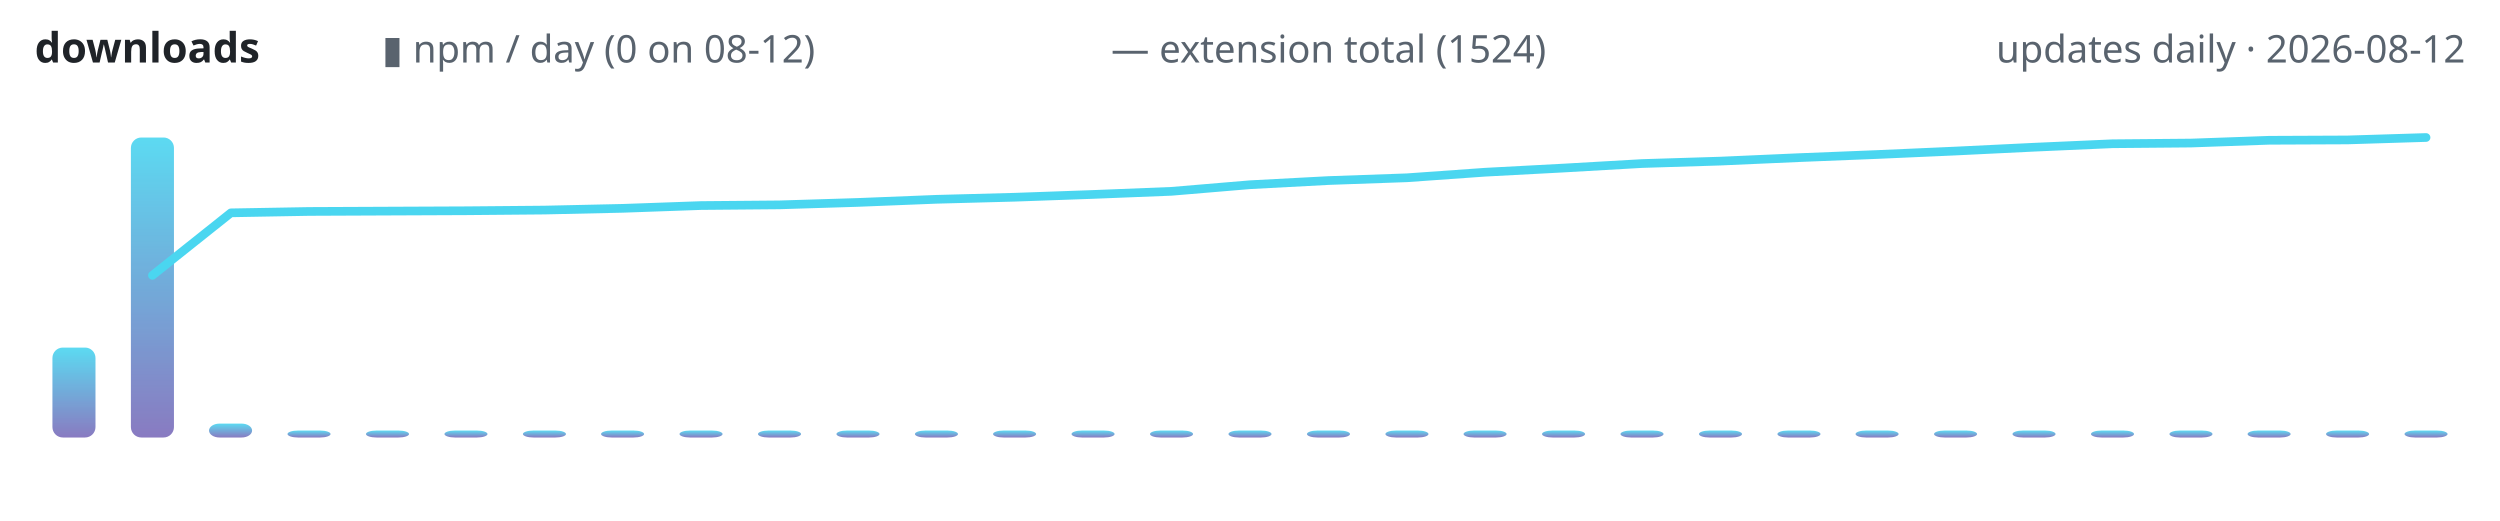
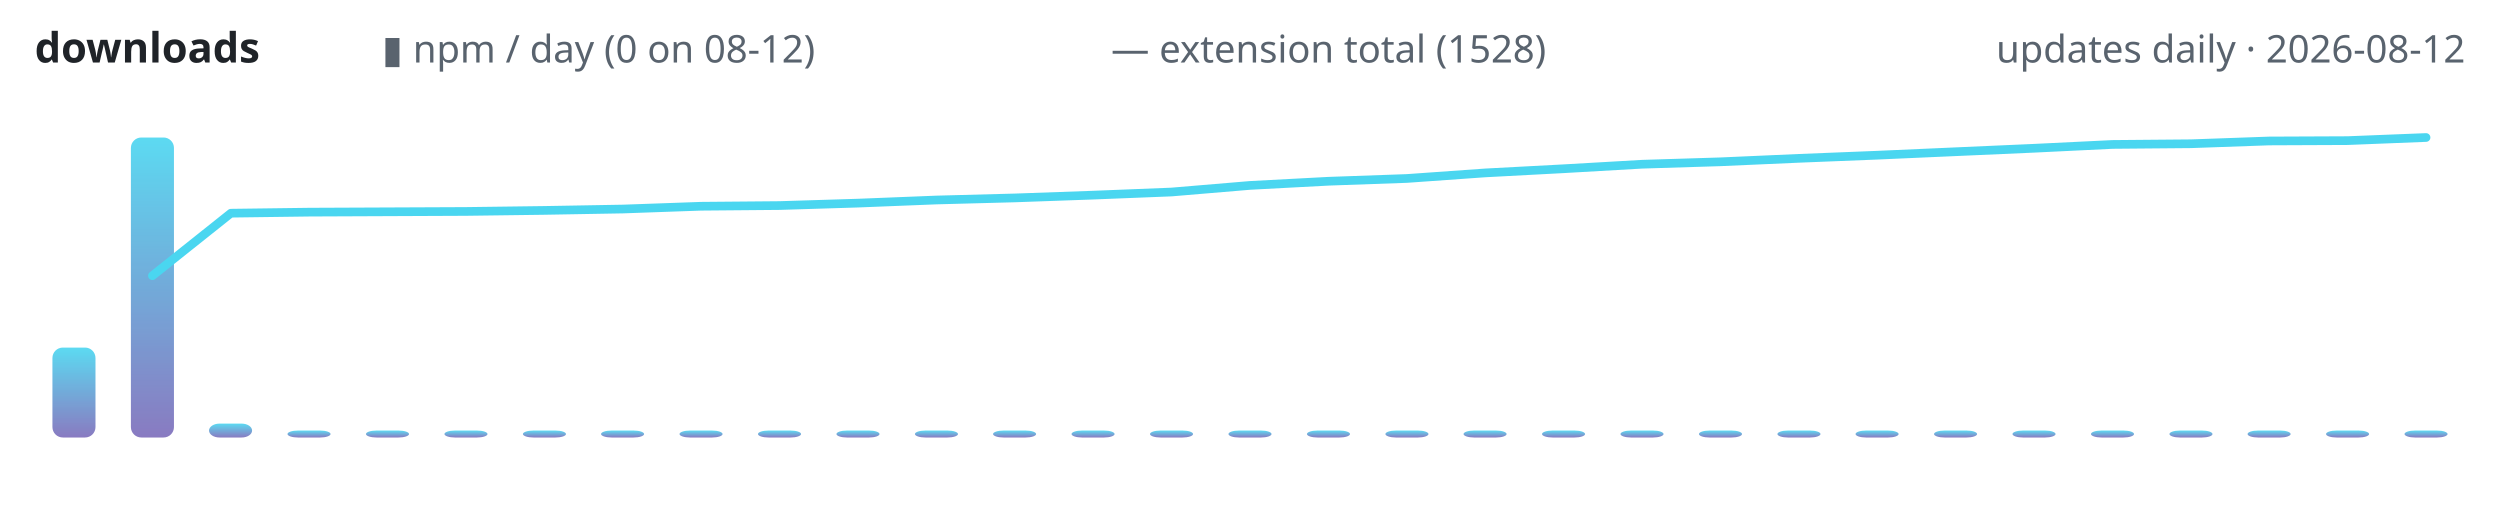
<svg xmlns="http://www.w3.org/2000/svg" width="720" height="150" viewBox="0 0 720 150" role="img" aria-label="lodestone downloads over time">
  <defs>
    <linearGradient id="g" x1="0" y1="1" x2="0" y2="0">
      <stop offset="0" stop-color="#7c6cba" />
      <stop offset="1" stop-color="#4ad6f0" />
    </linearGradient>
  </defs>
  <text x="10" y="18" font-family="ui-sans-serif,system-ui,sans-serif" font-size="12" font-weight="600" fill="#1f2328" text-anchor="start">downloads</text>
  <text x="110" y="18" font-family="ui-sans-serif,system-ui,sans-serif" font-size="11" font-weight="400" fill="#59636e" text-anchor="start">▮ npm / day (0 on 08-12)</text>
-   <text x="320" y="18" font-family="ui-sans-serif,system-ui,sans-serif" font-size="11" font-weight="400" fill="#59636e" text-anchor="start">— extension total (1524)</text>
+   <text x="320" y="18" font-family="ui-sans-serif,system-ui,sans-serif" font-size="11" font-weight="400" fill="#59636e" text-anchor="start">— extension total (1528)</text>
  <text x="710" y="18" font-family="ui-sans-serif,system-ui,sans-serif" font-size="11" font-weight="400" fill="#59636e" text-anchor="end">updates daily · 2026-08-12</text>
  <rect x="15.1" y="100.1" width="12.4" height="25.9" rx="3" fill="url(#g)" opacity="0.9" />
  <rect x="37.7" y="39.6" width="12.4" height="86.4" rx="3" fill="url(#g)" opacity="0.9" />
  <rect x="60.2" y="122.0" width="12.4" height="4.0" rx="3" fill="url(#g)" opacity="0.9" />
  <rect x="82.8" y="124.0" width="12.4" height="2.0" rx="3" fill="url(#g)" opacity="0.9" />
  <rect x="105.4" y="124.0" width="12.4" height="2.0" rx="3" fill="url(#g)" opacity="0.9" />
  <rect x="128.0" y="124.0" width="12.4" height="2.0" rx="3" fill="url(#g)" opacity="0.9" />
  <rect x="150.6" y="124.0" width="12.4" height="2.0" rx="3" fill="url(#g)" opacity="0.9" />
  <rect x="173.1" y="124.0" width="12.4" height="2.0" rx="3" fill="url(#g)" opacity="0.9" />
  <rect x="195.7" y="124.0" width="12.4" height="2.0" rx="3" fill="url(#g)" opacity="0.9" />
  <rect x="218.3" y="124.0" width="12.4" height="2.0" rx="3" fill="url(#g)" opacity="0.9" />
  <rect x="240.9" y="124.0" width="12.4" height="2.0" rx="3" fill="url(#g)" opacity="0.9" />
  <rect x="263.5" y="124.0" width="12.4" height="2.0" rx="3" fill="url(#g)" opacity="0.9" />
  <rect x="286.0" y="124.0" width="12.4" height="2.0" rx="3" fill="url(#g)" opacity="0.9" />
  <rect x="308.6" y="124.0" width="12.4" height="2.0" rx="3" fill="url(#g)" opacity="0.9" />
  <rect x="331.2" y="124.0" width="12.4" height="2.0" rx="3" fill="url(#g)" opacity="0.9" />
  <rect x="353.8" y="124.0" width="12.4" height="2.0" rx="3" fill="url(#g)" opacity="0.9" />
  <rect x="376.4" y="124.0" width="12.4" height="2.0" rx="3" fill="url(#g)" opacity="0.9" />
  <rect x="399.0" y="124.0" width="12.4" height="2.0" rx="3" fill="url(#g)" opacity="0.9" />
  <rect x="421.5" y="124.0" width="12.4" height="2.0" rx="3" fill="url(#g)" opacity="0.9" />
  <rect x="444.1" y="124.0" width="12.4" height="2.0" rx="3" fill="url(#g)" opacity="0.9" />
  <rect x="466.7" y="124.0" width="12.4" height="2.0" rx="3" fill="url(#g)" opacity="0.9" />
  <rect x="489.3" y="124.0" width="12.4" height="2.0" rx="3" fill="url(#g)" opacity="0.9" />
  <rect x="511.9" y="124.0" width="12.4" height="2.0" rx="3" fill="url(#g)" opacity="0.9" />
  <rect x="534.4" y="124.0" width="12.4" height="2.0" rx="3" fill="url(#g)" opacity="0.9" />
  <rect x="557.0" y="124.0" width="12.4" height="2.0" rx="3" fill="url(#g)" opacity="0.9" />
  <rect x="579.6" y="124.0" width="12.4" height="2.0" rx="3" fill="url(#g)" opacity="0.9" />
  <rect x="602.2" y="124.0" width="12.4" height="2.0" rx="3" fill="url(#g)" opacity="0.9" />
  <rect x="624.8" y="124.0" width="12.4" height="2.0" rx="3" fill="url(#g)" opacity="0.9" />
  <rect x="647.3" y="124.0" width="12.4" height="2.0" rx="3" fill="url(#g)" opacity="0.9" />
  <rect x="669.9" y="124.0" width="12.4" height="2.0" rx="3" fill="url(#g)" opacity="0.9" />
  <rect x="692.5" y="124.0" width="12.4" height="2.0" rx="3" fill="url(#g)" opacity="0.9" />
-   <polyline points="43.9,79.3 66.5,61.3 89.0,60.9 111.6,60.8 134.2,60.7 156.8,60.5 179.4,60.0 201.9,59.2 224.5,59.0 247.1,58.3 269.7,57.4 292.3,56.8 314.8,56.0 337.4,55.1 360.0,53.2 382.6,52.0 405.2,51.2 427.7,49.6 450.3,48.4 472.9,47.1 495.5,46.4 518.1,45.4 540.6,44.5 563.2,43.5 585.8,42.4 608.4,41.4 631.0,41.2 653.5,40.4 676.1,40.3 698.7,39.6" fill="none" stroke="#4ad6f0" stroke-width="2.5" stroke-linecap="round" stroke-linejoin="round" />
+   <polyline points="43.9,79.4 66.5,61.4 89.0,61.1 111.6,61.0 134.2,60.9 156.8,60.6 179.4,60.2 201.9,59.4 224.5,59.2 247.1,58.5 269.7,57.6 292.3,57.0 314.8,56.2 337.4,55.3 360.0,53.4 382.6,52.2 405.2,51.4 427.7,49.8 450.3,48.6 472.9,47.3 495.5,46.6 518.1,45.6 540.6,44.7 563.2,43.7 585.8,42.7 608.4,41.6 631.0,41.4 653.5,40.6 676.1,40.5 698.7,39.6" fill="none" stroke="#4ad6f0" stroke-width="2.5" stroke-linecap="round" stroke-linejoin="round" />
</svg>
